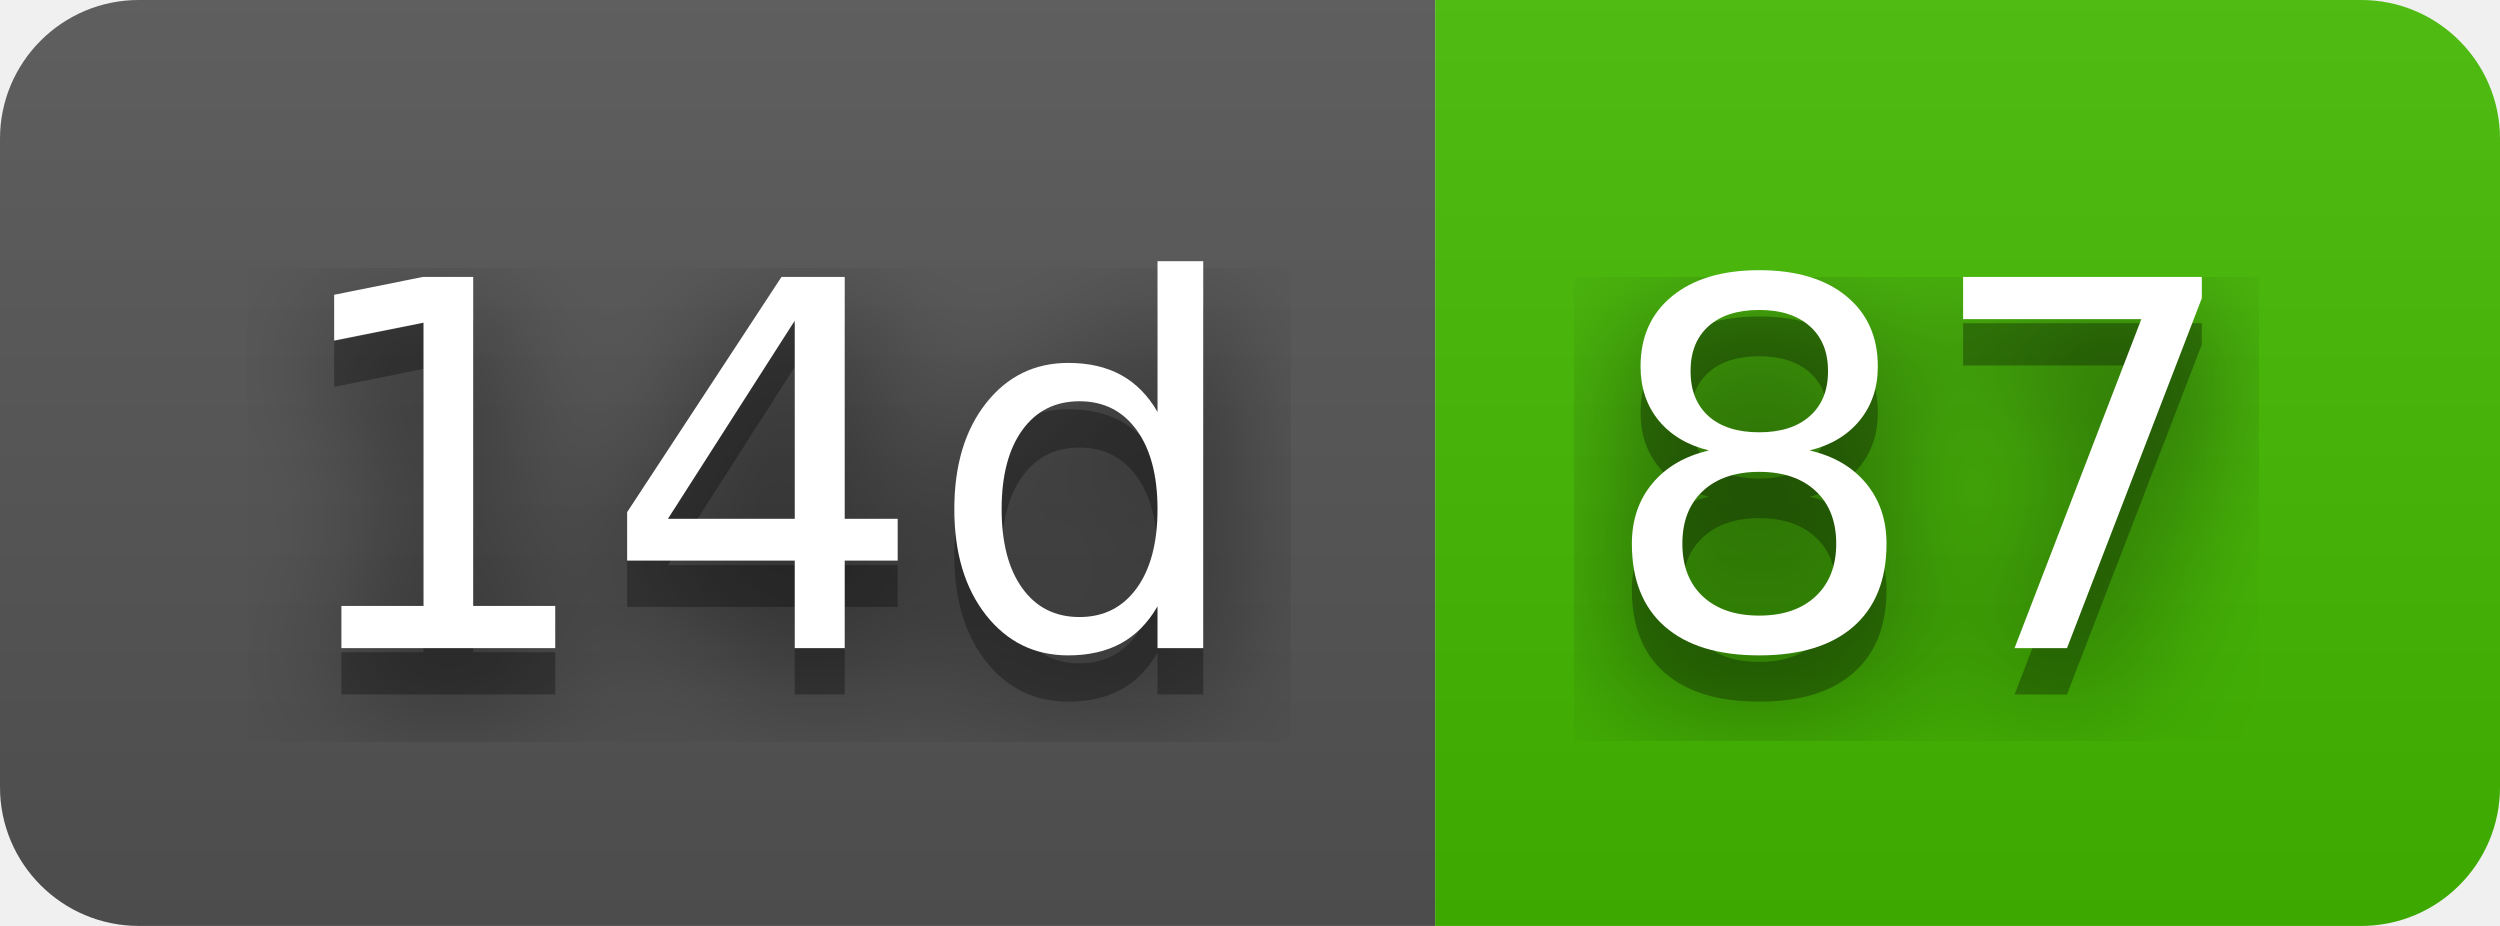
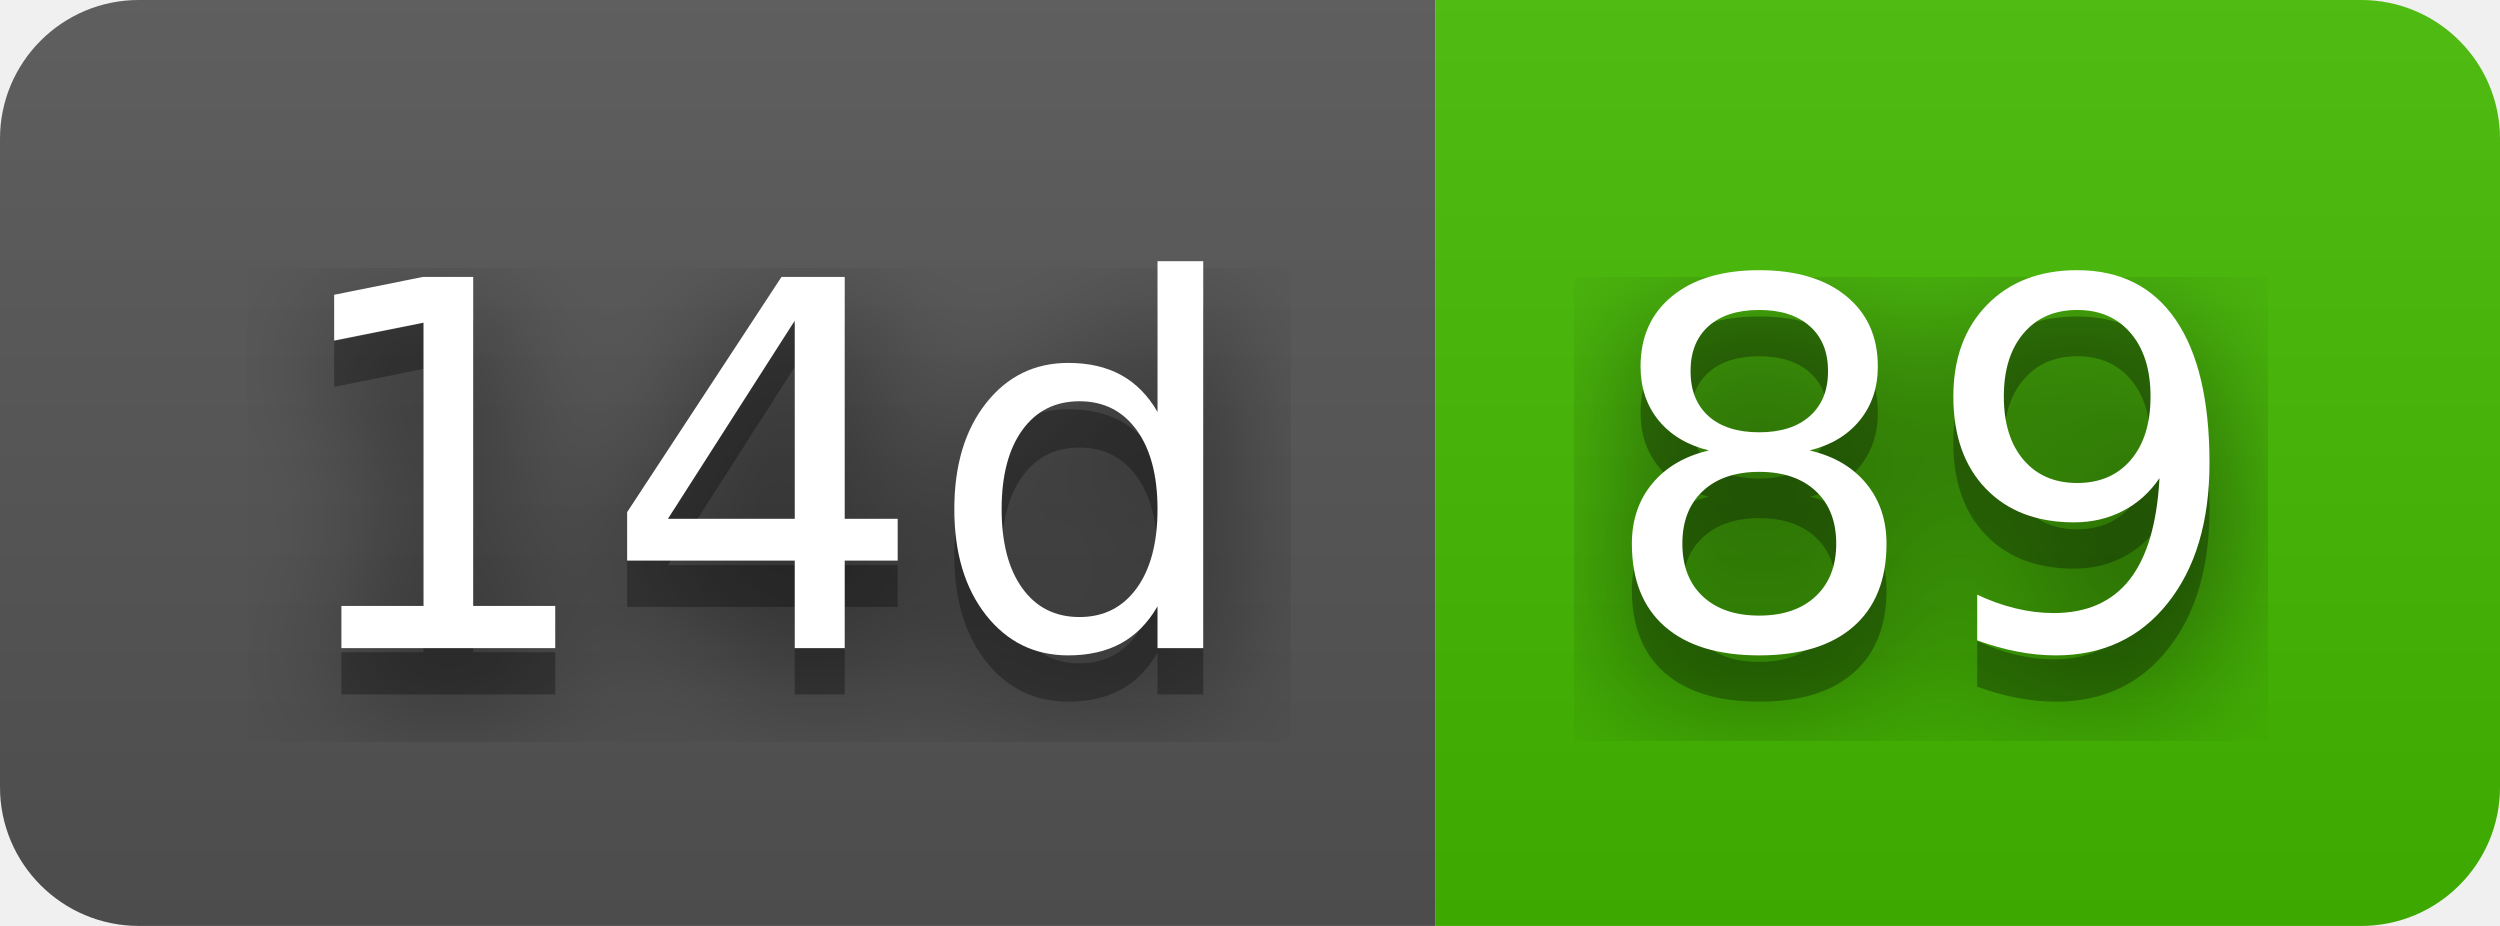
- <svg xmlns="http://www.w3.org/2000/svg" width="54" height="20" role="img" aria-label="14d: 87">
+ <svg xmlns="http://www.w3.org/2000/svg" width="54" height="20" role="img" aria-label="14d: 89">
  <filter id="blur">
    <feGaussianBlur in="SourceGraphic" stdDeviation="16" />
  </filter>
  <linearGradient id="s" x2="0" y2="100%">
    <stop offset="0" stop-color="#bbb" stop-opacity=".1" />
    <stop offset="1" stop-opacity=".1" />
  </linearGradient>
  <clipPath id="r">
    <rect width="54" height="20" rx="3" fill="#fff" />
  </clipPath>
  <g clip-path="url(#r)">
    <rect width="31" height="20" fill="#555" />
    <rect x="31" width="23" height="20" fill="#4b0" />
    <rect width="54" height="20" fill="url(#s)" />
  </g>
  <g fill="#fff" text-anchor="middle" font-family="Verdana,Geneva,DejaVu Sans,sans-serif" text-rendering="geometricPrecision" font-size="110">
    <text aria-hidden="true" x="165" y="150" fill="#010101" fill-opacity=".80" filter="url(#blur)" transform="scale(.1)" textLength="210">14d</text>
    <text aria-hidden="true" x="165" y="150" fill="#010101" fill-opacity=".3" transform="scale(.1)" textLength="210">14d</text>
    <text x="165" y="140" transform="scale(.1)" fill="#fff" textLength="210">14d</text>
-     <text aria-hidden="true" x="415" y="150" fill="#010101" fill-opacity=".80" filter="url(#blur)" transform="scale(.1)" textLength="130">87</text>
-     <text aria-hidden="true" x="415" y="150" fill="#010101" fill-opacity=".3" transform="scale(.1)" textLength="130">87</text>
-     <text x="415" y="140" transform="scale(.1)" fill="#fff" textLength="130">87</text>
+     <text aria-hidden="true" x="415" y="150" fill="#010101" fill-opacity=".80" filter="url(#blur)" transform="scale(.1)" textLength="130">89</text>
+     <text aria-hidden="true" x="415" y="150" fill="#010101" fill-opacity=".3" transform="scale(.1)" textLength="130">89</text>
+     <text x="415" y="140" transform="scale(.1)" fill="#fff" textLength="130">89</text>
  </g>
</svg>
